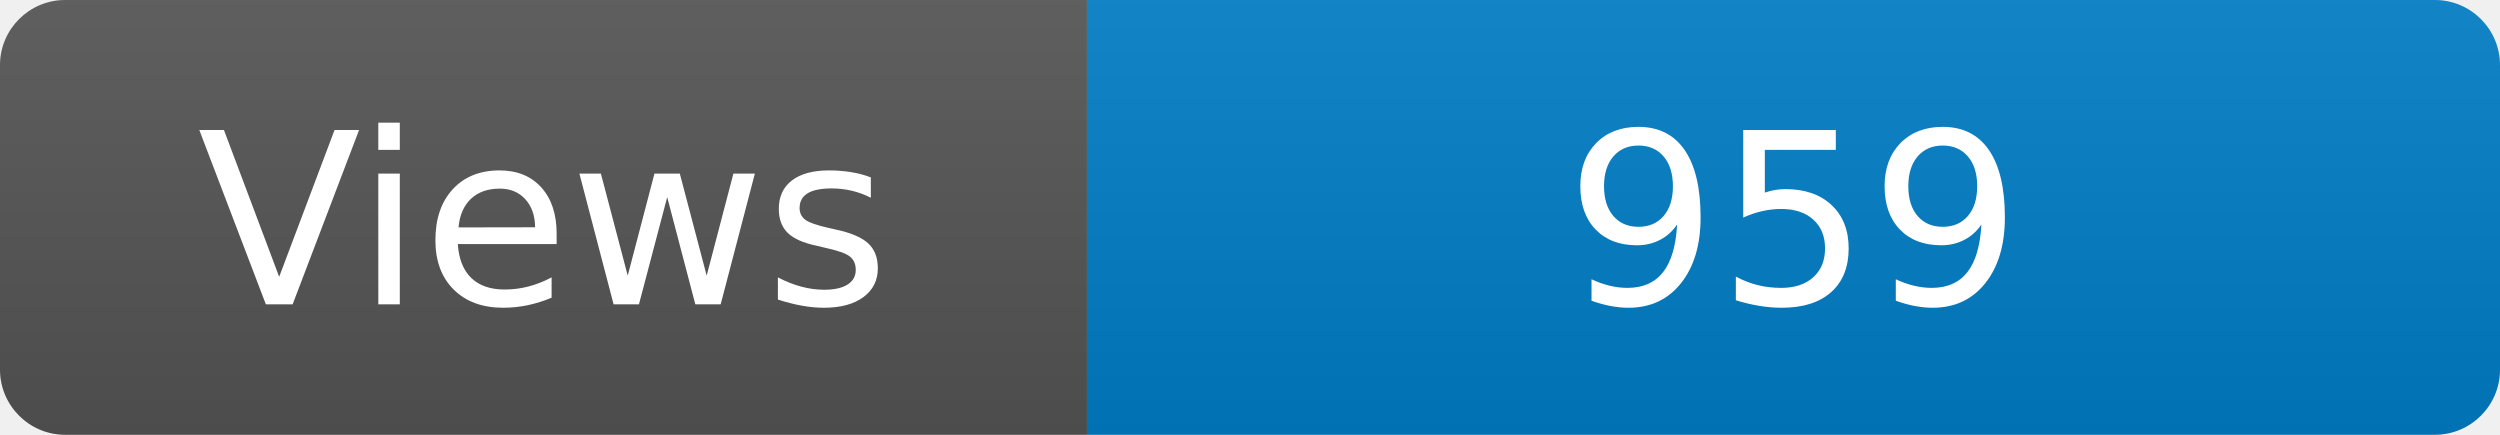
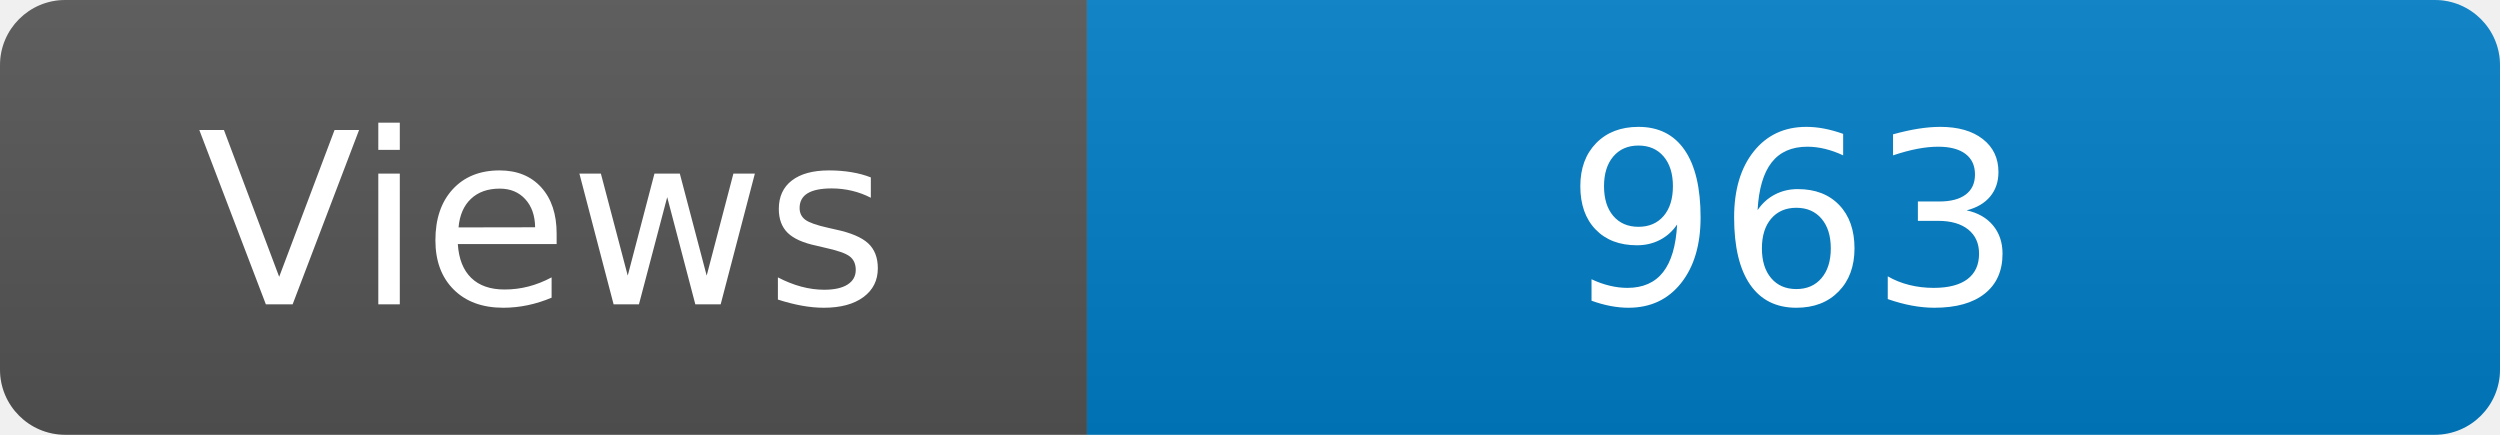
<svg xmlns="http://www.w3.org/2000/svg" width="115" height="20" role="img" aria-label="Maintained?: yes">
  <linearGradient id="s" x2="0" y2="100%">
    <stop offset="0" stop-color="#bbb" stop-opacity=".1" />
    <stop offset="1" stop-opacity=".1" />
  </linearGradient>
  <clipPath id="r">
    <rect width="115" height="20" rx="3" fill="#fff" />
  </clipPath>
  <g clip-path="url(#r)">
    <rect width="50" height="20" fill="#555" />
    <rect x="50" width="160" height="20" fill="#007ec6" />
    <rect width="115" height="20" fill="url(#s)" />
  </g>
  <g fill="#fff" text-anchor="middle" font-family="Verdana,Geneva,DejaVu Sans,sans-serif" font-size="110">
    <text x="250" y="140" transform="scale(.1)" fill="#fff">Views</text>
-     <text x="825" y="140" transform="scale(.1)" fill="#fff">959</text>
+     <text x="825" y="140" transform="scale(.1)" fill="#fff">963</text>
  </g>
</svg>
